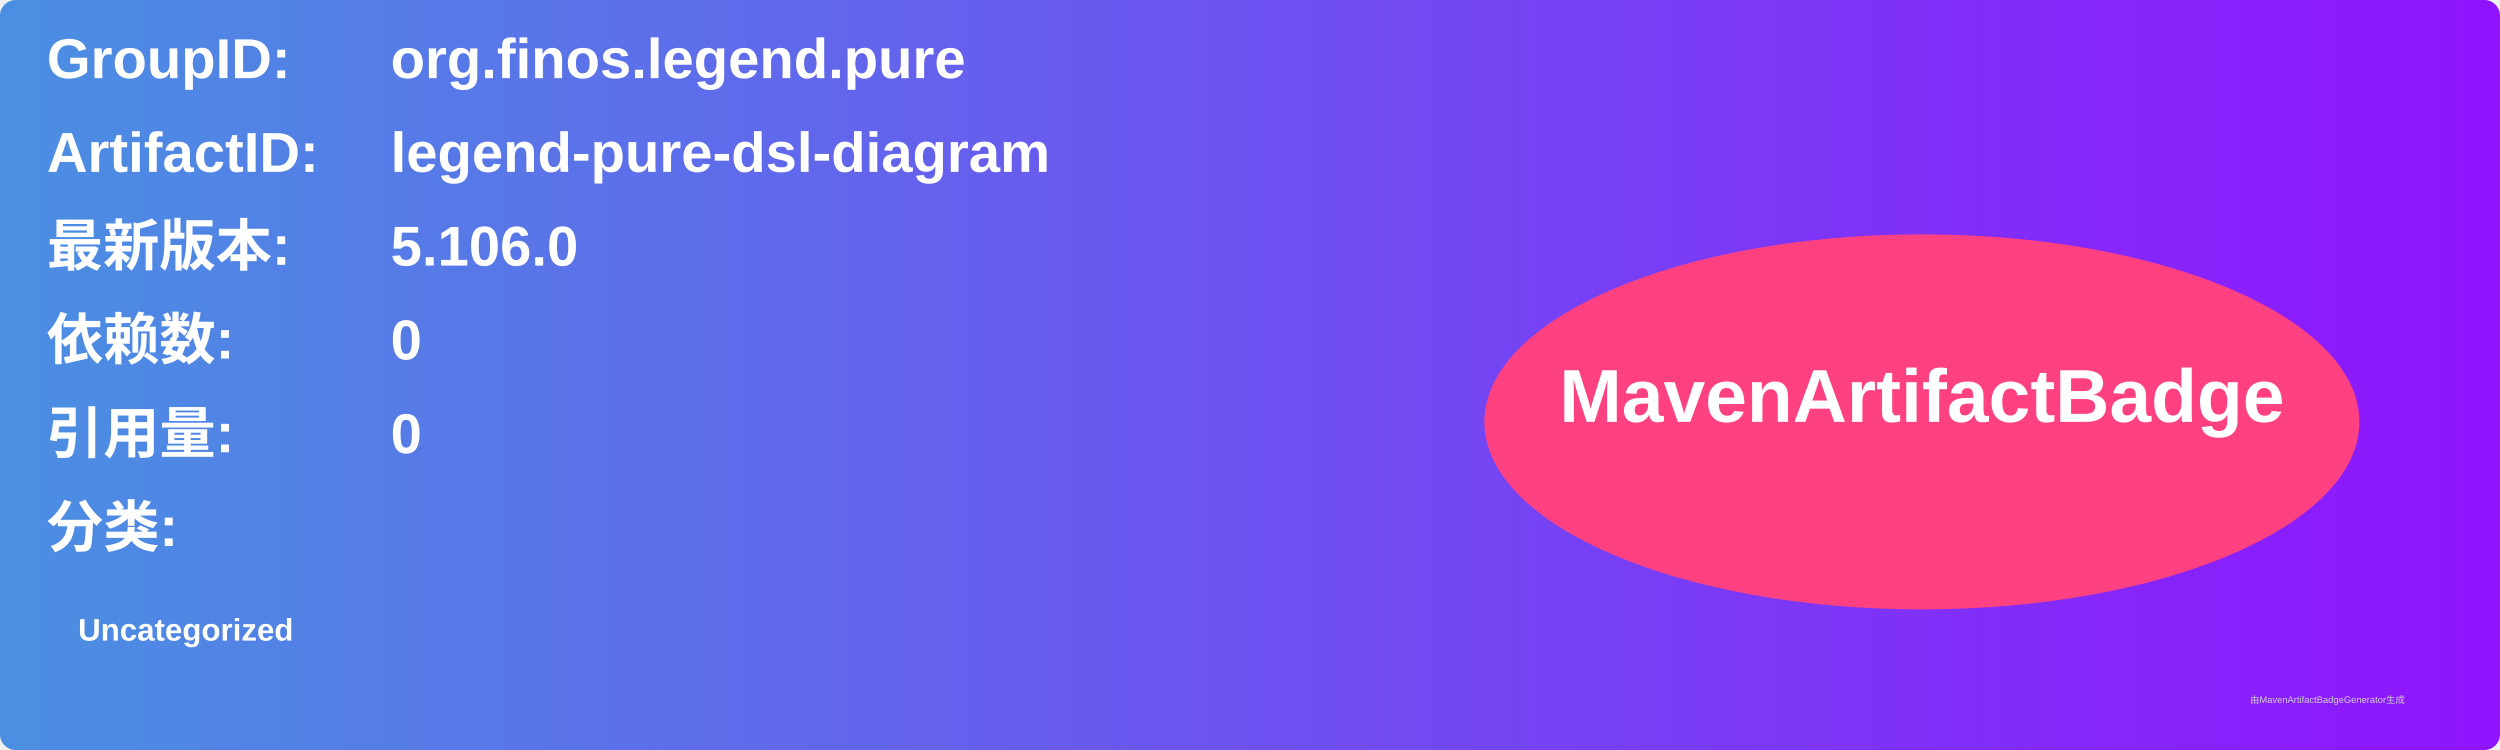
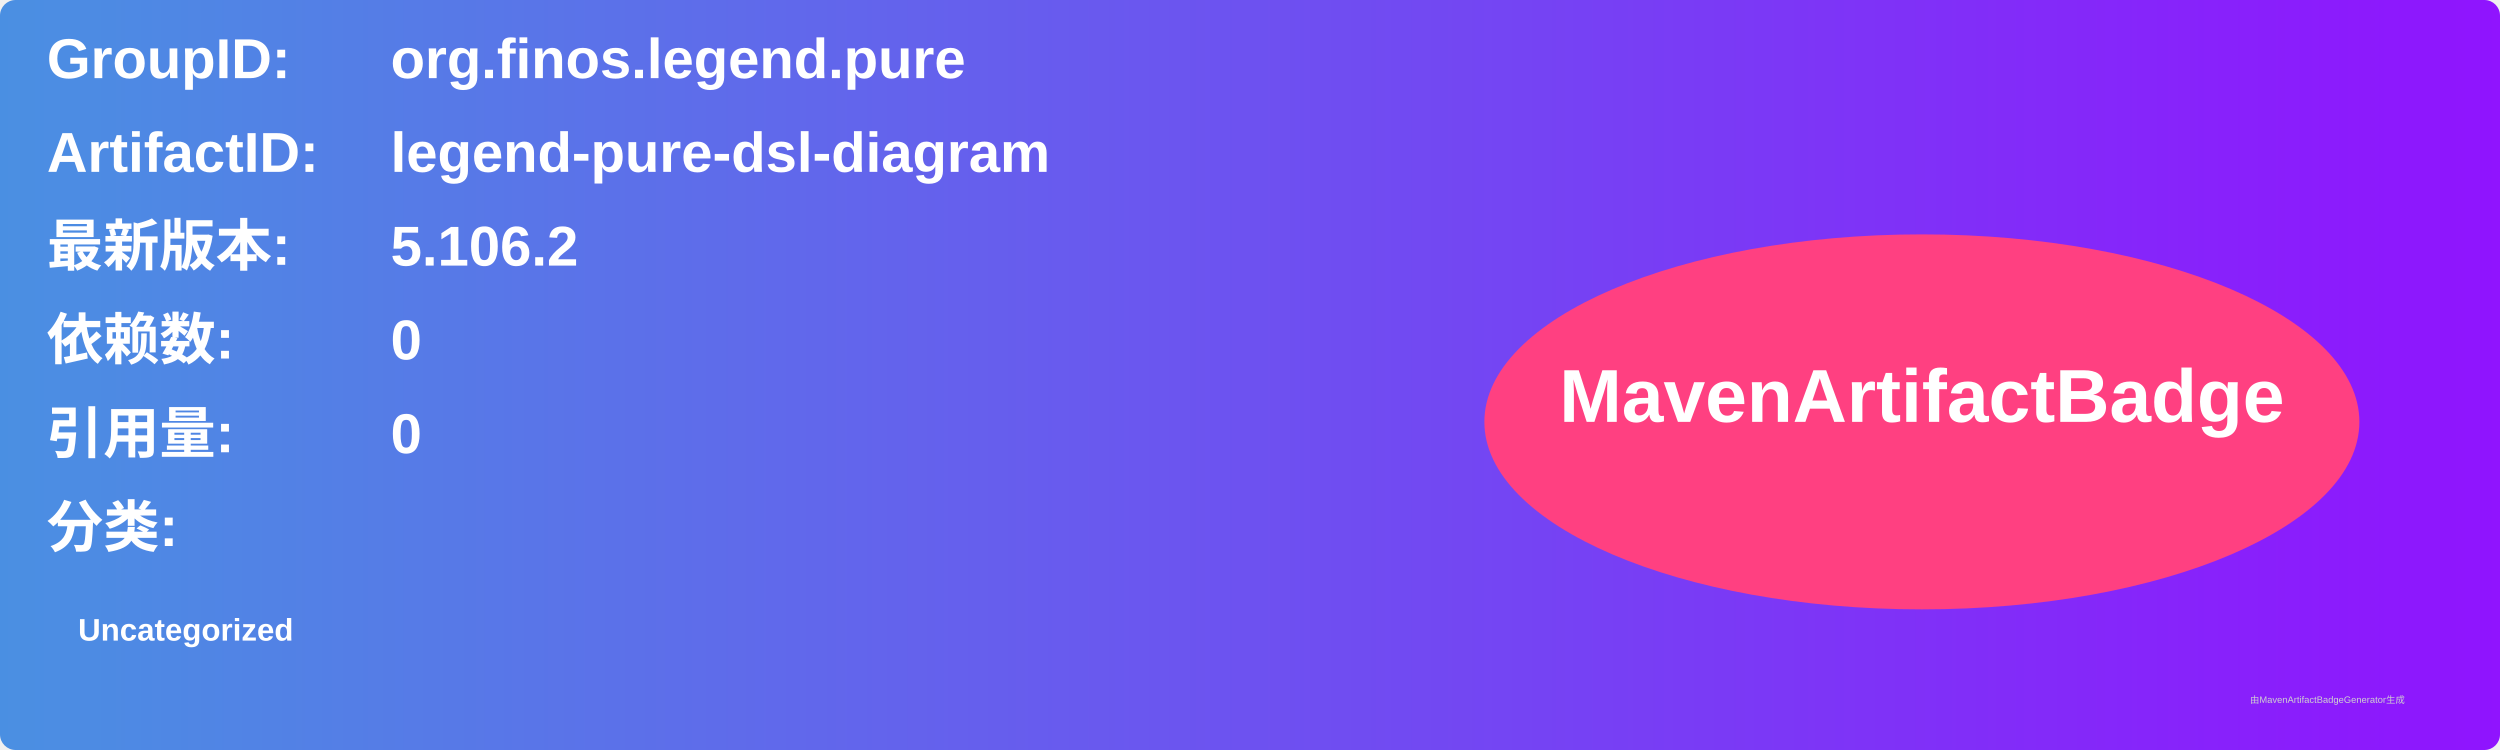
<svg xmlns="http://www.w3.org/2000/svg" width="800" height="240" viewBox="0 0 800 240">
  <linearGradient id="grad" x1="0%" y1="0%" x2="100%" y2="0%">
    <stop offset="0%" stop-color="#4a90e2" />
    <stop offset="100%" stop-color="#9013fe" />
  </linearGradient>
  <rect width="100%" height="100%" rx="5" ry="5" fill="url(#grad)" />
  <g transform="translate(15, 15)">
    <text x="0" y="10" font-family="Arial" font-size="18" fill="white" font-weight="bold" width="260">GroupID:</text>
    <text x="110" y="10" font-family="Arial" font-size="18" fill="white" font-weight="bold" width="460">org.finos.legend.pure</text>
    <text x="0" y="40" font-family="Arial" font-size="18" fill="white" font-weight="bold" width="260">ArtifactID:</text>
    <text x="110" y="40" font-family="Arial" font-size="18" fill="white" font-weight="bold" width="460">legend-pure-dsl-diagram</text>
    <text x="0" y="70" font-family="Arial" font-size="18" fill="white" font-weight="bold">最新版本:</text>
    <text x="110" y="70" font-family="Arial" font-size="18" fill="white" font-weight="bold">
-       <tspan font-weight="bold">5.106.0</tspan>
+       <tspan font-weight="bold">5.106.2</tspan>
    </text>
    <text x="0" y="100" font-family="Arial" font-size="18" fill="white" font-weight="bold">依赖数: </text>
    <text x="110" y="100" font-family="Arial" font-size="18" fill="white">
      <tspan font-weight="bold">0</tspan>
    </text>
    <text x="0" y="130" font-family="Arial" font-size="18" fill="white" font-weight="bold">引用量: </text>
    <text x="110" y="130" font-family="Arial" font-size="18" fill="white">
      <tspan font-weight="bold">0</tspan>
    </text>
    <text x="0" y="160" font-family="Arial" font-size="18" fill="white" font-weight="bold">分类:</text>
    <text x="10" y="190" font-family="Arial" font-size="10" fill="white">
      <tspan font-weight="bold">Uncategorized</tspan>
    </text>
    <ellipse cx="600" cy="120" rx="140" ry="60" fill="#ff4081" />
    <text x="600" y="120" text-anchor="middle" font-family="Arial" font-size="24" fill="white" font-weight="bold">MavenArtifactBadge</text>
  </g>
  <text x="720" y="225" font-family="Arial" font-size="3" fill="#d0d0d0">由MavenArtifactBadgeGenerator生成</text>
</svg>
